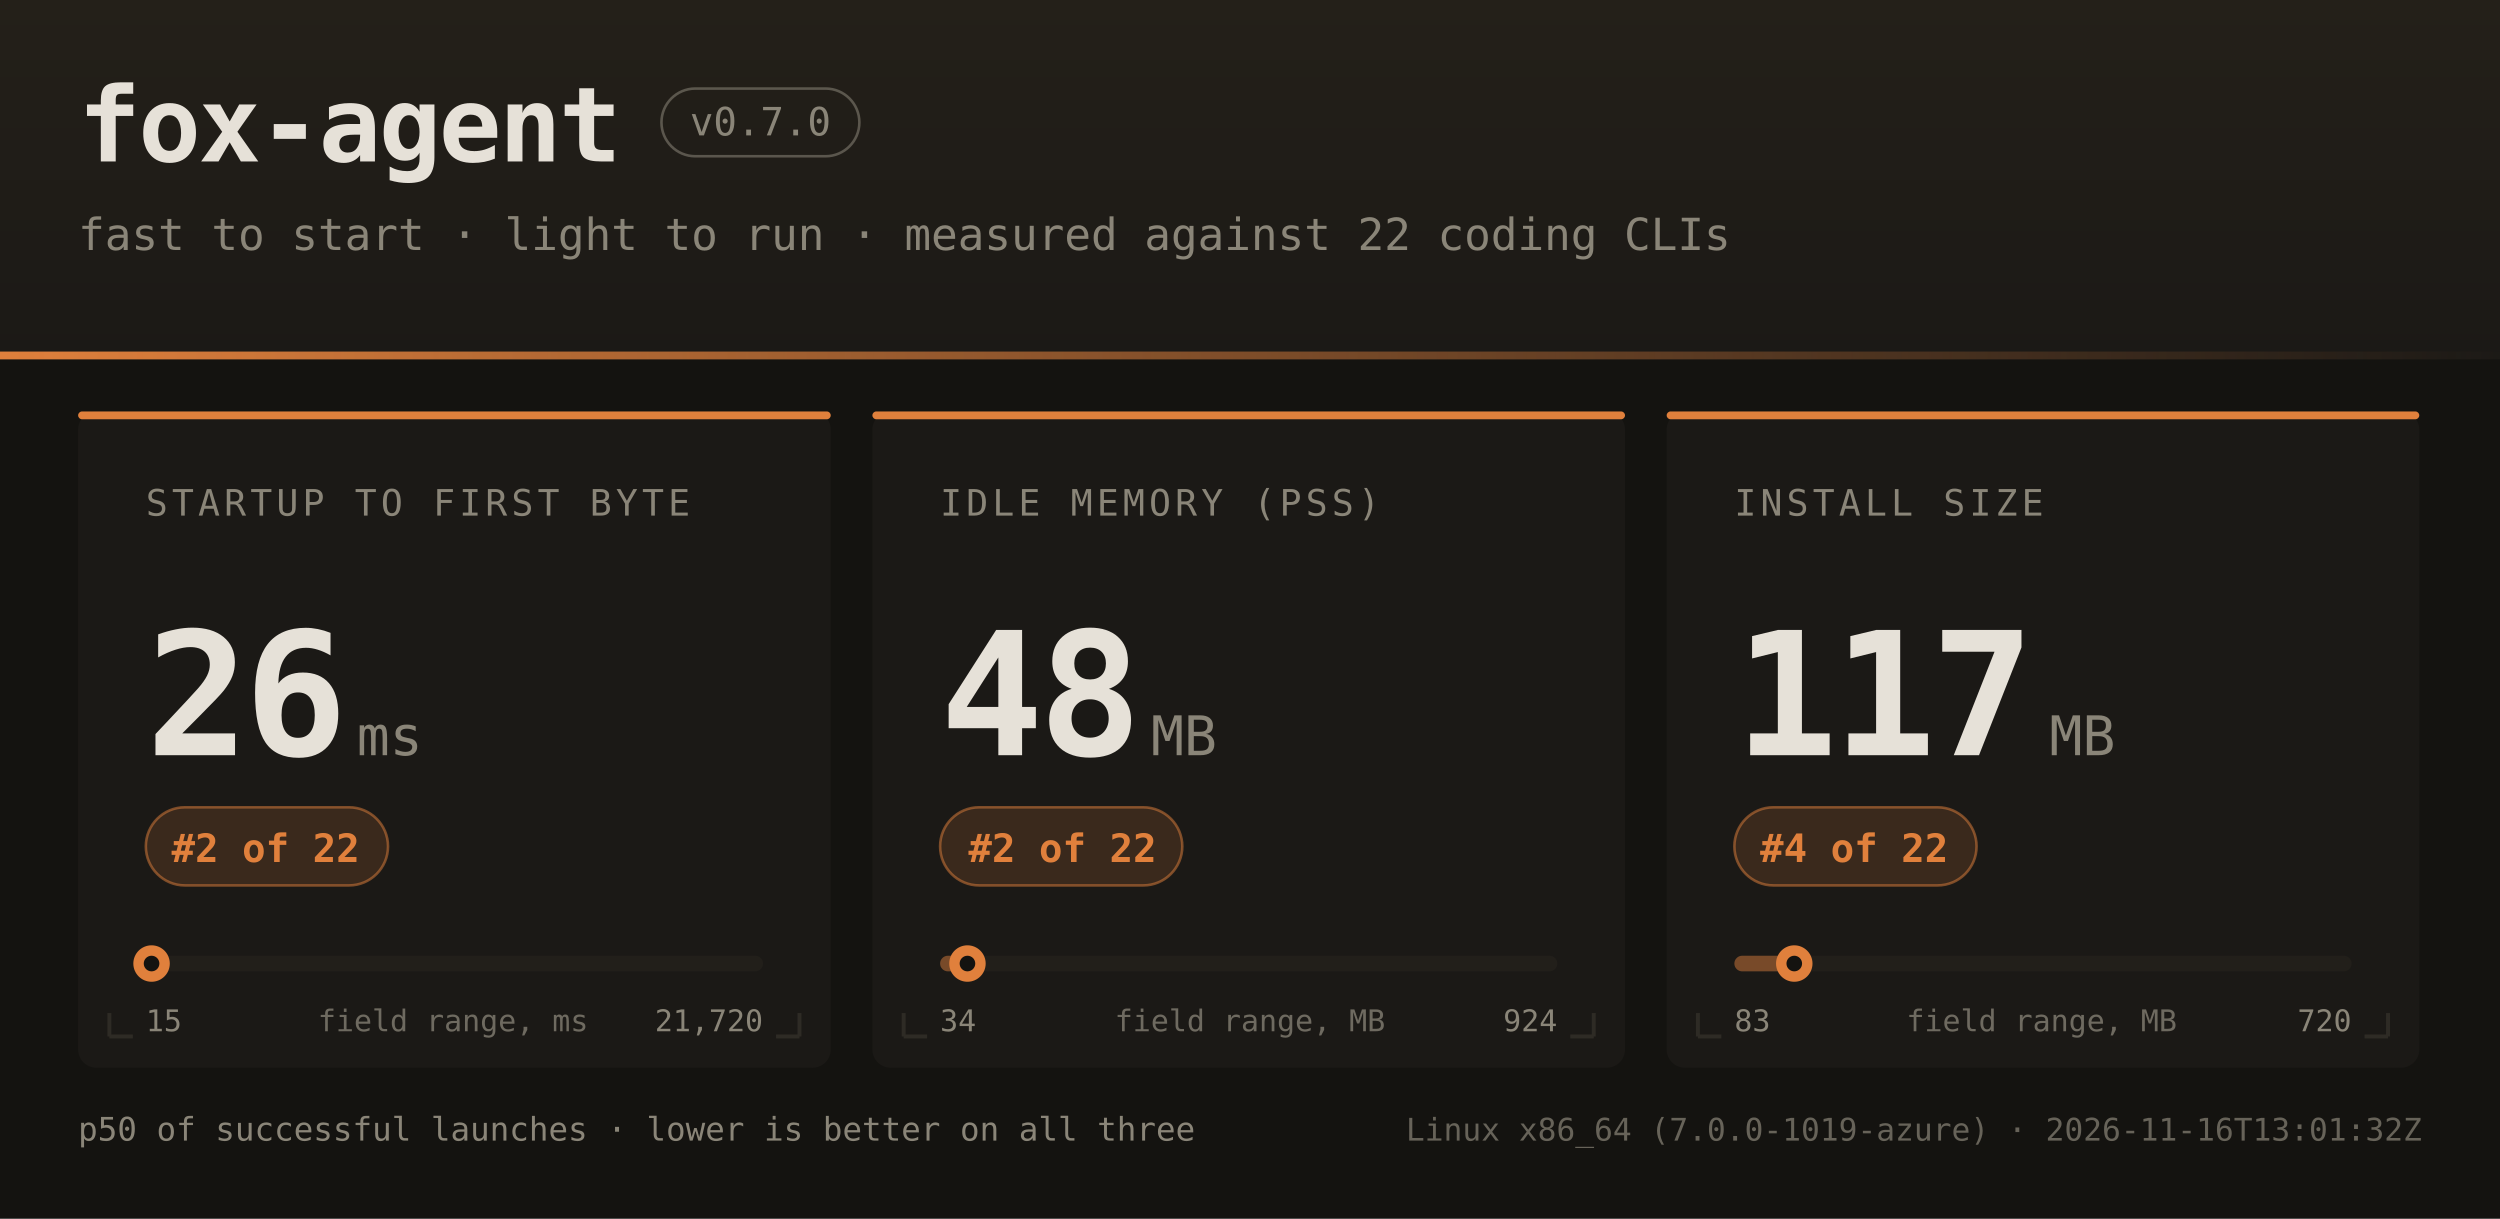
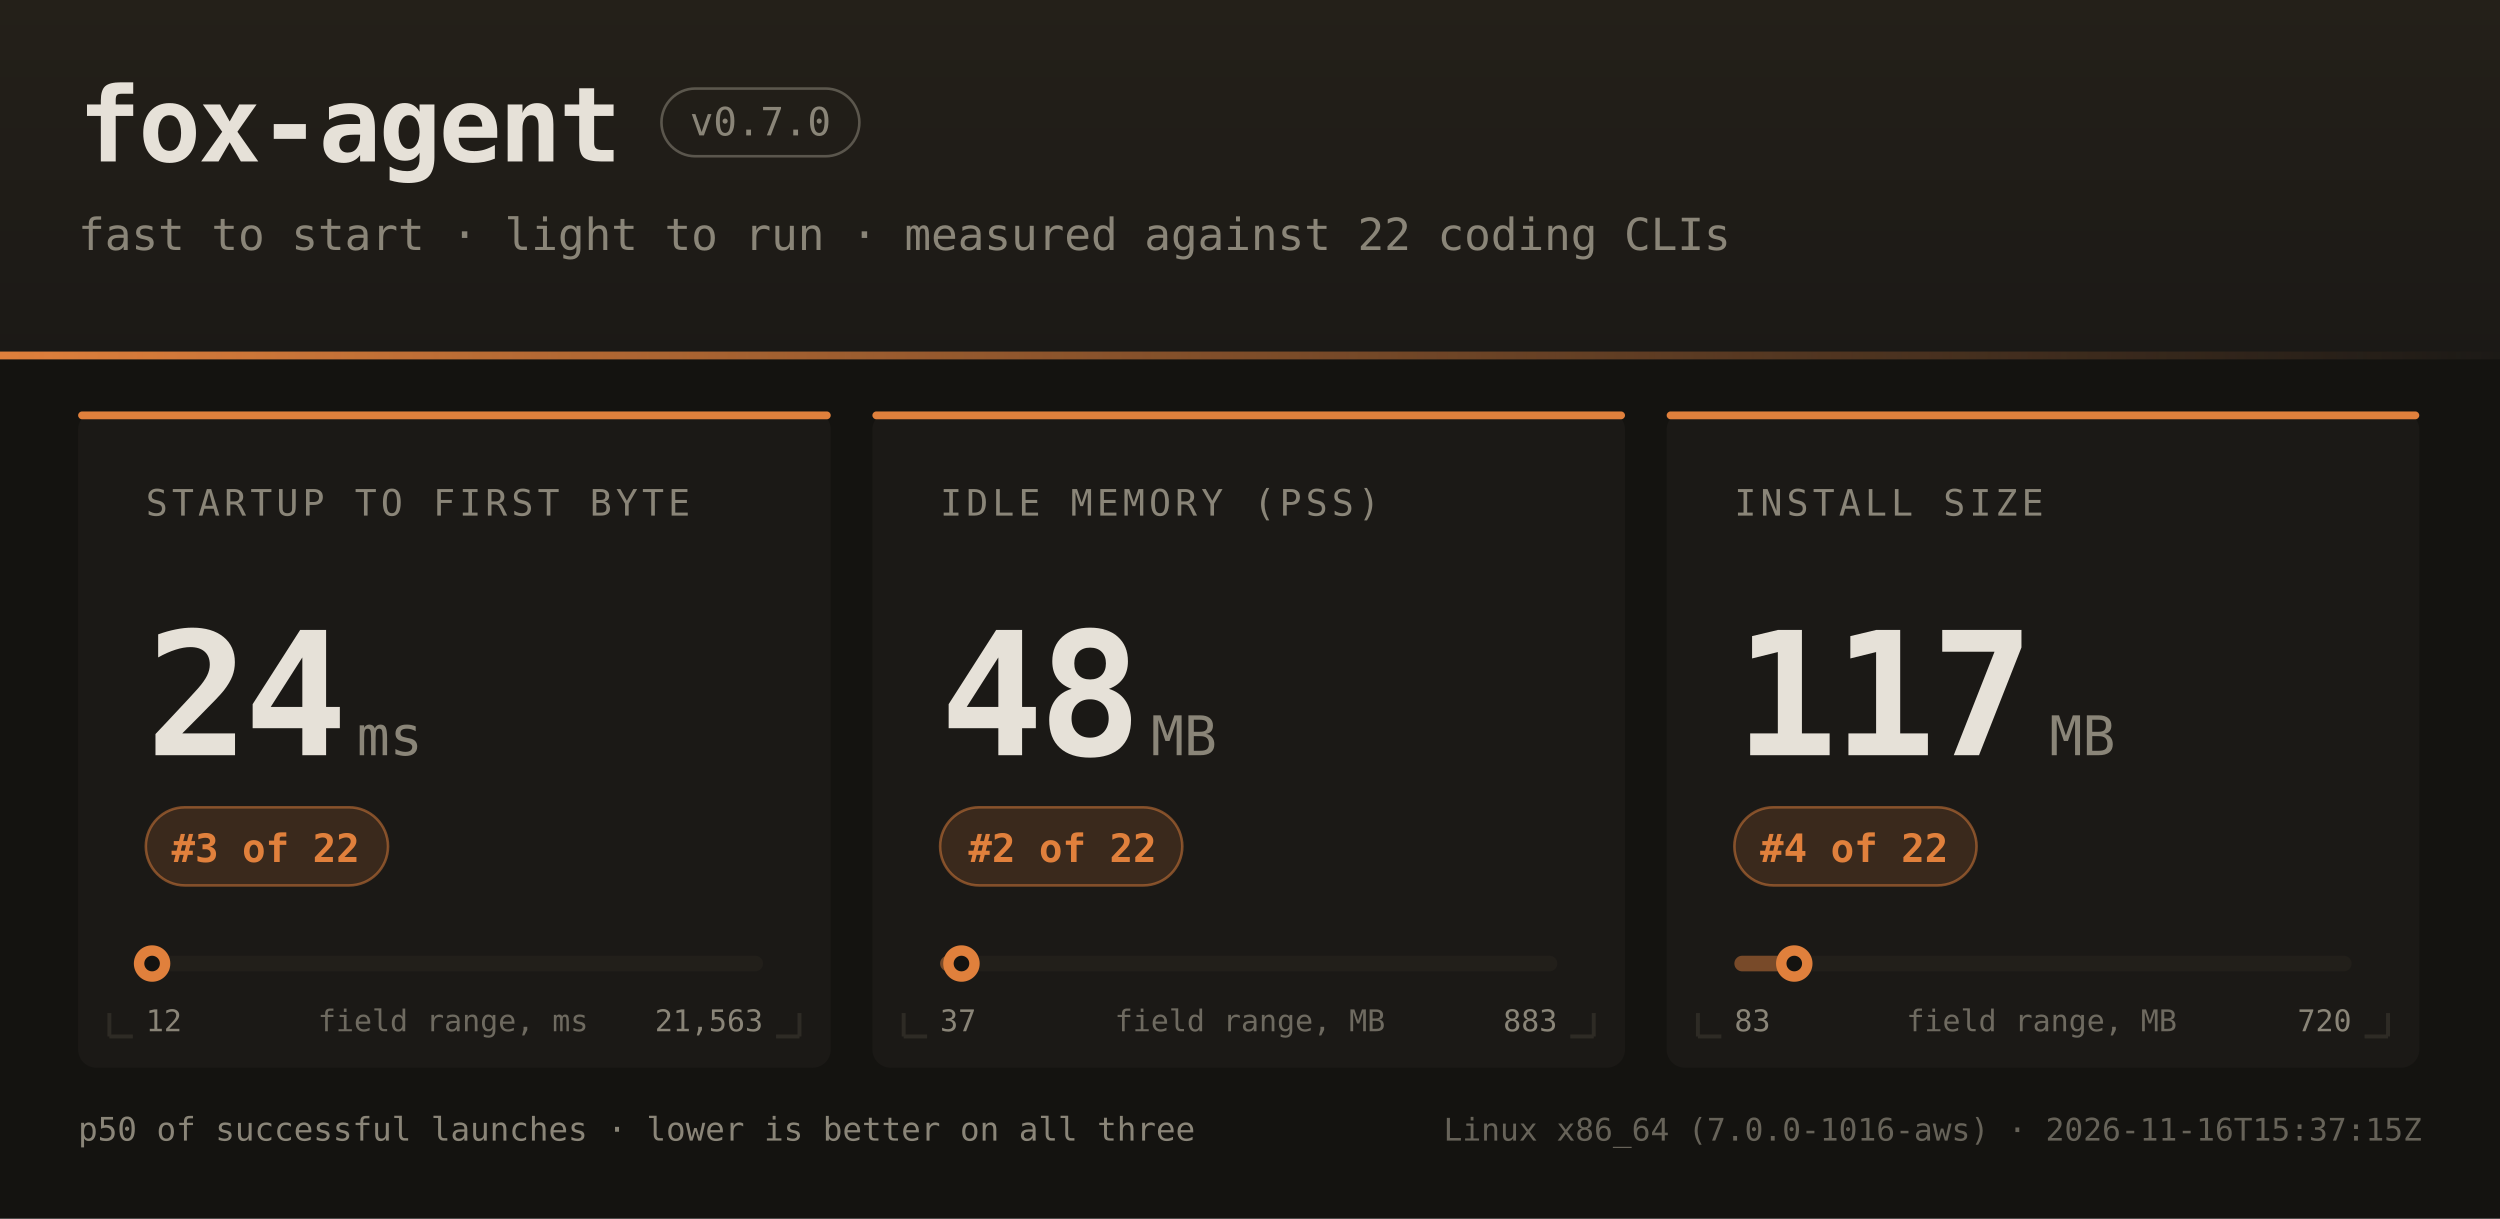
<svg xmlns="http://www.w3.org/2000/svg" width="960" height="468" font-family="ui-monospace,SFMono-Regular,JetBrains Mono,Menlo,Consolas,monospace">
  <defs>
    <linearGradient id="hdr" x1="0" y1="0" x2="0" y2="1">
      <stop offset="0" stop-color="#242019" />
      <stop offset="1" stop-color="#1b1916" />
    </linearGradient>
    <linearGradient id="rule" x1="0" y1="0" x2="1" y2="0">
      <stop offset="0" stop-color="#e0803c" />
      <stop offset="1" stop-color="#e0803c" stop-opacity="0" />
    </linearGradient>
  </defs>
  <rect width="960" height="468" fill="#141310" />
  <rect width="960" height="138" fill="url(#hdr)" />
  <rect x="0" y="135" width="960" height="3" fill="url(#rule)" />
  <text x="30" y="62" fill="#e6e1d8" font-size="40" font-weight="bold" letter-spacing="-1">fox-agent</text>
  <rect x="254" y="34" width="76" height="26" rx="13" fill="none" stroke="#8a8578" stroke-opacity="0.55" />
  <text x="292" y="52" text-anchor="middle" fill="#8a8578" font-size="15">v0.7.0</text>
  <text x="30" y="96" fill="#8a8578" font-size="17">fast to start · light to run · measured against 22 coding CLIs</text>
  <rect x="30" y="158" width="289" height="252" rx="7" fill="#1b1916" />
  <rect x="30" y="158" width="289" height="3" rx="1.5" fill="#e0803c" />
  <path d="M 42 398 h 9 M 42 398 v -9" stroke="#2e2b25" stroke-width="1.5" fill="none" />
  <path d="M 307 398 h -9 M 307 398 v -9" stroke="#2e2b25" stroke-width="1.5" fill="none" />
  <text x="56" y="198" fill="#8a8578" font-size="14" letter-spacing="1.6">STARTUP TO FIRST BYTE</text>
-   <text x="56" y="290" fill="#e6e1d8" font-size="66" font-weight="bold" letter-spacing="-2">26</text>
+   <text x="56" y="290" fill="#e6e1d8" font-size="66" font-weight="bold" letter-spacing="-2">24</text>
  <text x="137" y="290" fill="#8a8578" font-size="21">ms</text>
  <rect x="56" y="310" width="93" height="30" rx="15" fill="#e0803c" fill-opacity="0.16" stroke="#e0803c" stroke-opacity="0.5" />
-   <text x="102" y="331" text-anchor="middle" fill="#e0803c" font-size="15" font-weight="bold">#2 of 22</text>
+   <text x="102" y="331" text-anchor="middle" fill="#e0803c" font-size="15" font-weight="bold">#3 of 22</text>
  <rect x="56" y="367" width="237" height="6" rx="3" fill="#221f1a" />
  <rect x="56" y="367" width="2" height="6" rx="3" fill="#e0803c" fill-opacity="0.45" />
-   <circle cx="58.2" cy="370" r="7" fill="#e0803c" />
-   <circle cx="58.2" cy="370" r="3" fill="#141310" />
-   <text x="56" y="396" fill="#8a8578" font-size="11.5">15</text>
-   <text x="293" y="396" text-anchor="end" fill="#8a8578" font-size="11.5">21,720</text>
+   <circle cx="58.4" cy="370" r="7" fill="#e0803c" />
+   <circle cx="58.4" cy="370" r="3" fill="#141310" />
+   <text x="56" y="396" fill="#8a8578" font-size="11.5">12</text>
+   <text x="293" y="396" text-anchor="end" fill="#8a8578" font-size="11.5">21,563</text>
  <text x="174" y="396" text-anchor="middle" fill="#8a8578" font-size="11.5" opacity="0.75">field range, ms</text>
  <rect x="335" y="158" width="289" height="252" rx="7" fill="#1b1916" />
  <rect x="335" y="158" width="289" height="3" rx="1.5" fill="#e0803c" />
  <path d="M 347 398 h 9 M 347 398 v -9" stroke="#2e2b25" stroke-width="1.5" fill="none" />
  <path d="M 612 398 h -9 M 612 398 v -9" stroke="#2e2b25" stroke-width="1.5" fill="none" />
  <text x="361" y="198" fill="#8a8578" font-size="14" letter-spacing="1.6">IDLE MEMORY (PSS)</text>
  <text x="361" y="290" fill="#e6e1d8" font-size="66" font-weight="bold" letter-spacing="-2">48</text>
  <text x="442" y="290" fill="#8a8578" font-size="21">MB</text>
  <rect x="361" y="310" width="93" height="30" rx="15" fill="#e0803c" fill-opacity="0.16" stroke="#e0803c" stroke-opacity="0.5" />
  <text x="408" y="331" text-anchor="middle" fill="#e0803c" font-size="15" font-weight="bold">#2 of 22</text>
  <rect x="361" y="367" width="237" height="6" rx="3" fill="#221f1a" />
-   <rect x="361" y="367" width="11" height="6" rx="3" fill="#e0803c" fill-opacity="0.45" />
-   <circle cx="371.5" cy="370" r="7" fill="#e0803c" />
-   <circle cx="371.5" cy="370" r="3" fill="#141310" />
-   <text x="361" y="396" fill="#8a8578" font-size="11.5">34</text>
-   <text x="598" y="396" text-anchor="end" fill="#8a8578" font-size="11.5">924</text>
+   <rect x="361" y="367" width="8" height="6" rx="3" fill="#e0803c" fill-opacity="0.45" />
+   <circle cx="369.2" cy="370" r="7" fill="#e0803c" />
+   <circle cx="369.2" cy="370" r="3" fill="#141310" />
+   <text x="361" y="396" fill="#8a8578" font-size="11.5">37</text>
+   <text x="598" y="396" text-anchor="end" fill="#8a8578" font-size="11.5">883</text>
  <text x="480" y="396" text-anchor="middle" fill="#8a8578" font-size="11.5" opacity="0.75">field range, MB</text>
  <rect x="640" y="158" width="289" height="252" rx="7" fill="#1b1916" />
  <rect x="640" y="158" width="289" height="3" rx="1.5" fill="#e0803c" />
  <path d="M 652 398 h 9 M 652 398 v -9" stroke="#2e2b25" stroke-width="1.5" fill="none" />
  <path d="M 917 398 h -9 M 917 398 v -9" stroke="#2e2b25" stroke-width="1.5" fill="none" />
  <text x="666" y="198" fill="#8a8578" font-size="14" letter-spacing="1.6">INSTALL SIZE</text>
  <text x="666" y="290" fill="#e6e1d8" font-size="66" font-weight="bold" letter-spacing="-2">117</text>
  <text x="787" y="290" fill="#8a8578" font-size="21">MB</text>
  <rect x="666" y="310" width="93" height="30" rx="15" fill="#e0803c" fill-opacity="0.16" stroke="#e0803c" stroke-opacity="0.5" />
  <text x="712" y="331" text-anchor="middle" fill="#e0803c" font-size="15" font-weight="bold">#4 of 22</text>
  <rect x="666" y="367" width="237" height="6" rx="3" fill="#221f1a" />
  <rect x="666" y="367" width="23" height="6" rx="3" fill="#e0803c" fill-opacity="0.45" />
  <circle cx="689.0" cy="370" r="7" fill="#e0803c" />
  <circle cx="689.0" cy="370" r="3" fill="#141310" />
  <text x="666" y="396" fill="#8a8578" font-size="11.5">83</text>
  <text x="903" y="396" text-anchor="end" fill="#8a8578" font-size="11.5">720</text>
  <text x="784" y="396" text-anchor="middle" fill="#8a8578" font-size="11.5" opacity="0.75">field range, MB</text>
  <text x="30" y="438" fill="#8a8578" font-size="12.5">p50 of successful launches · lower is better on all three</text>
-   <text x="930" y="438" text-anchor="end" fill="#8a8578" font-size="12" opacity="0.7">Linux x86_64 (7.0.0-1019-azure) · 2026-11-16T13:01:32Z</text>
+   <text x="930" y="438" text-anchor="end" fill="#8a8578" font-size="12" opacity="0.7">Linux x86_64 (7.0.0-1016-aws) · 2026-11-16T15:37:15Z</text>
</svg>
